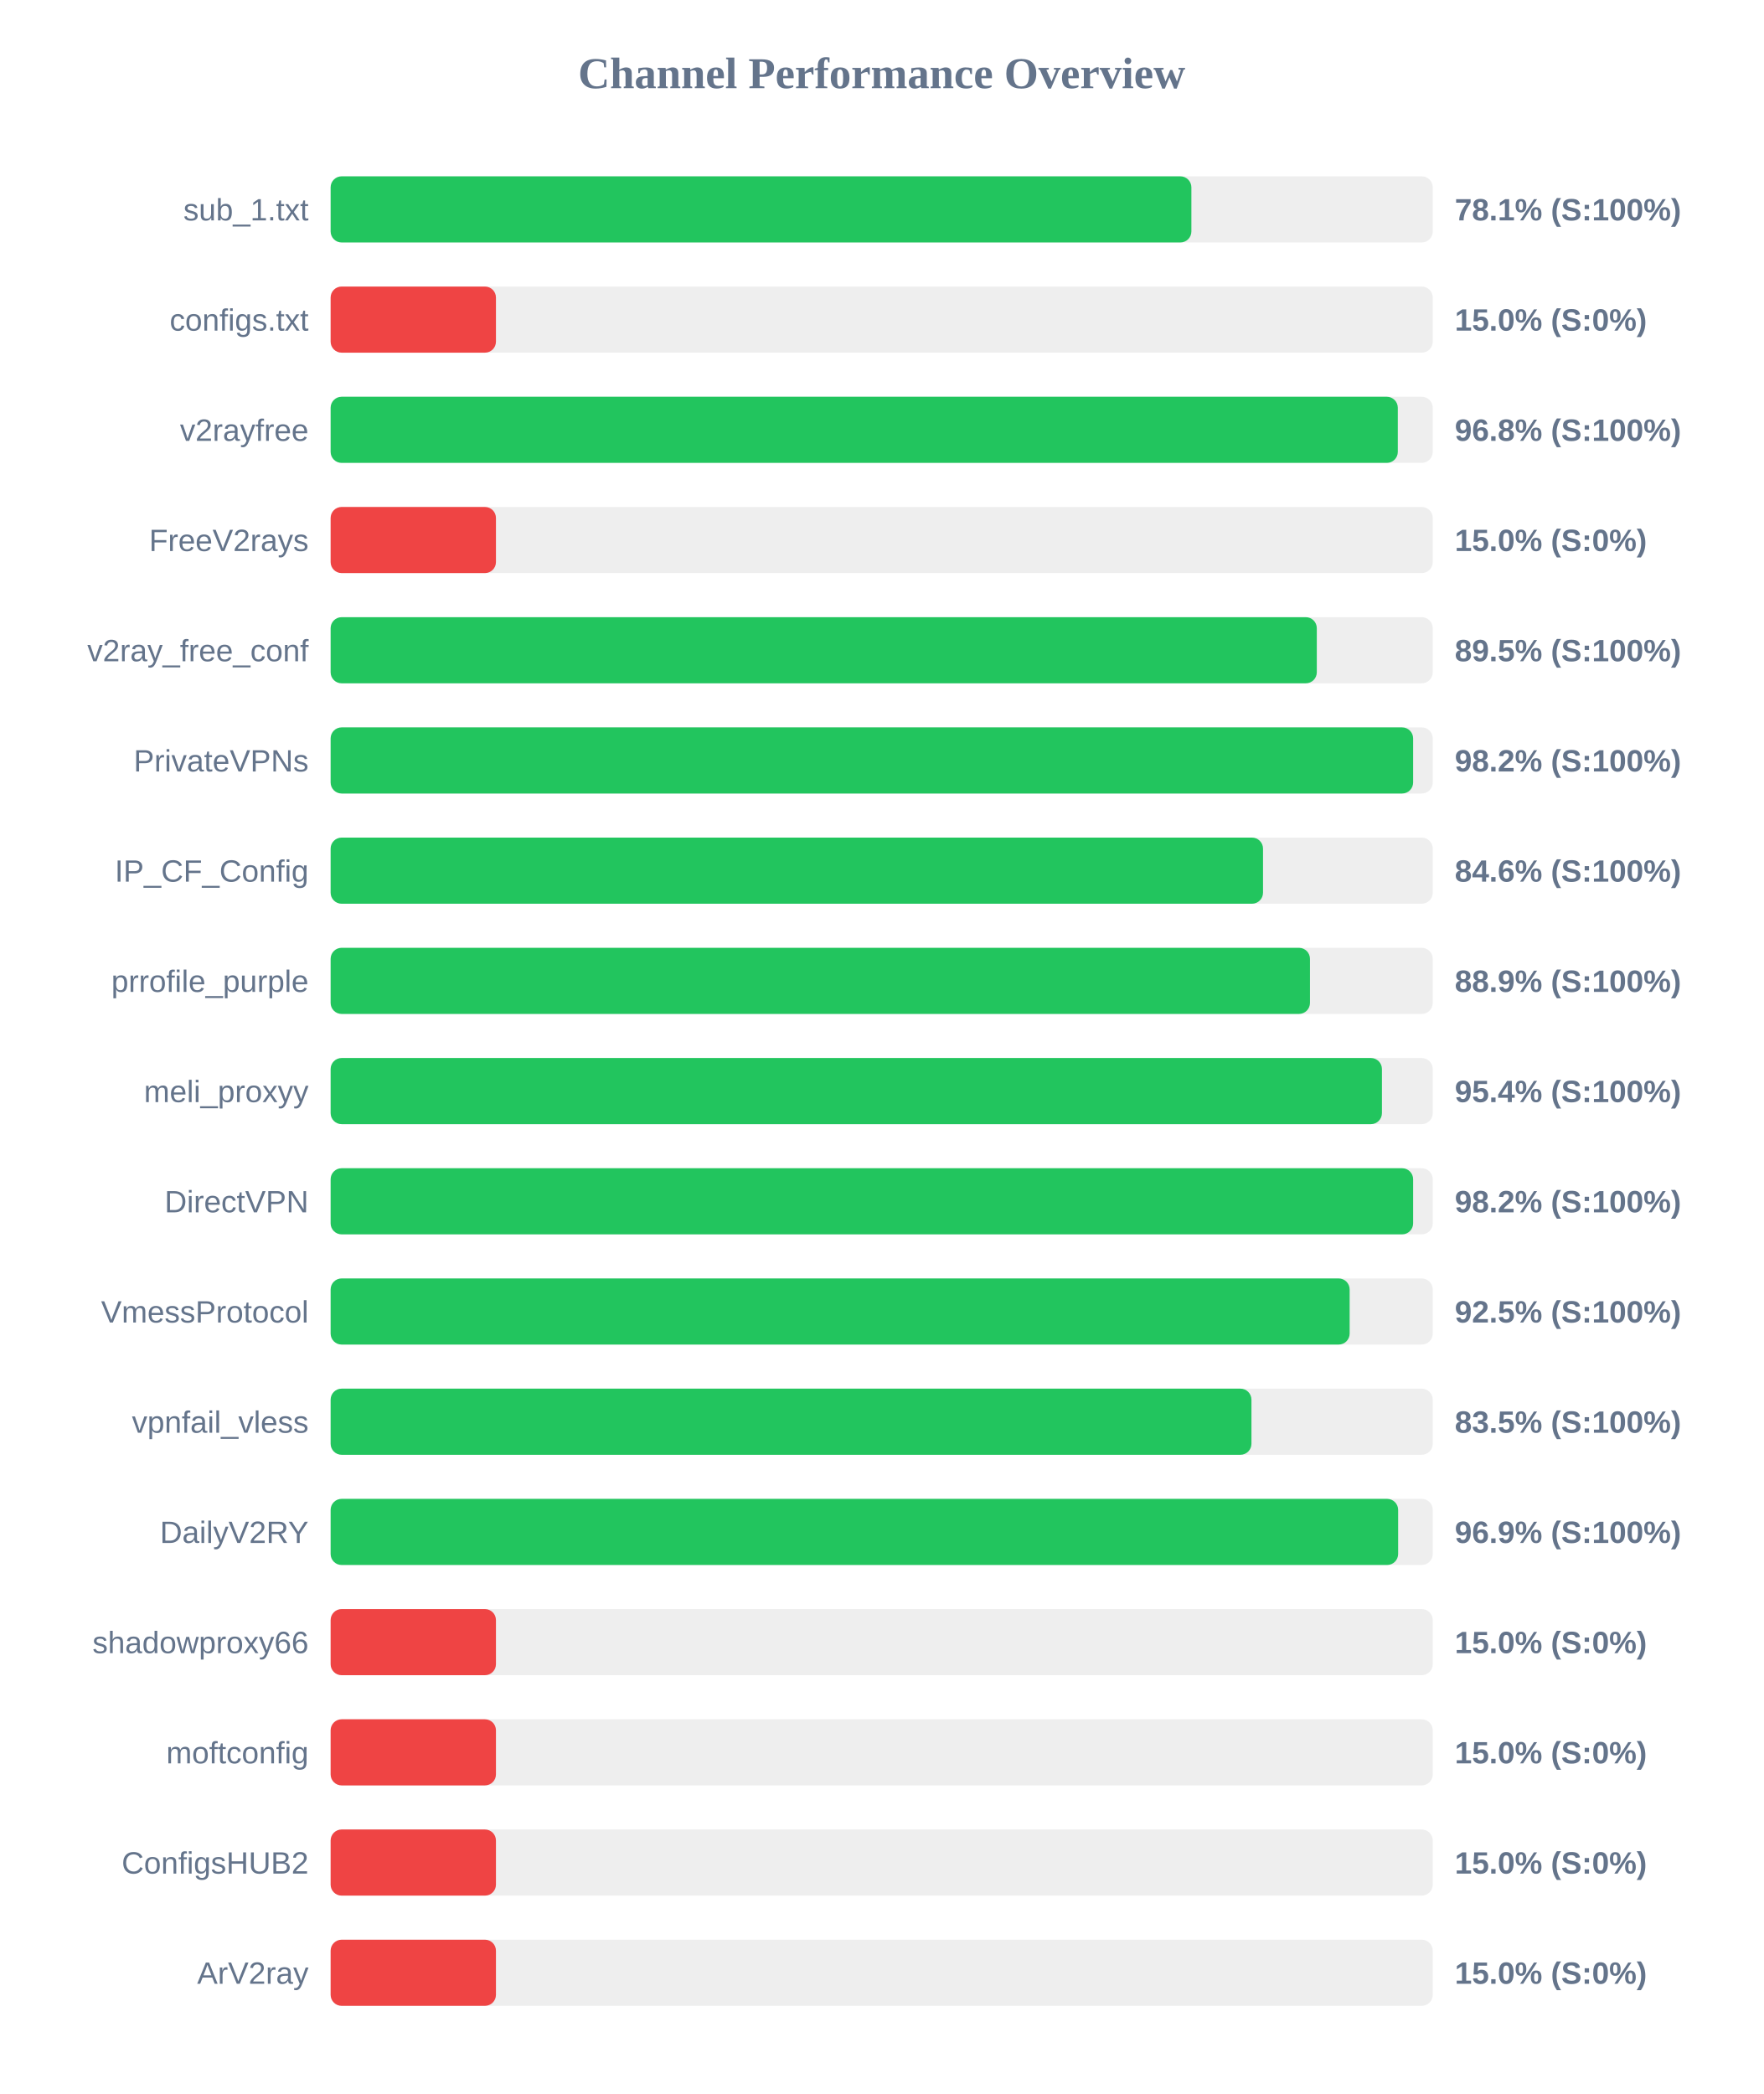
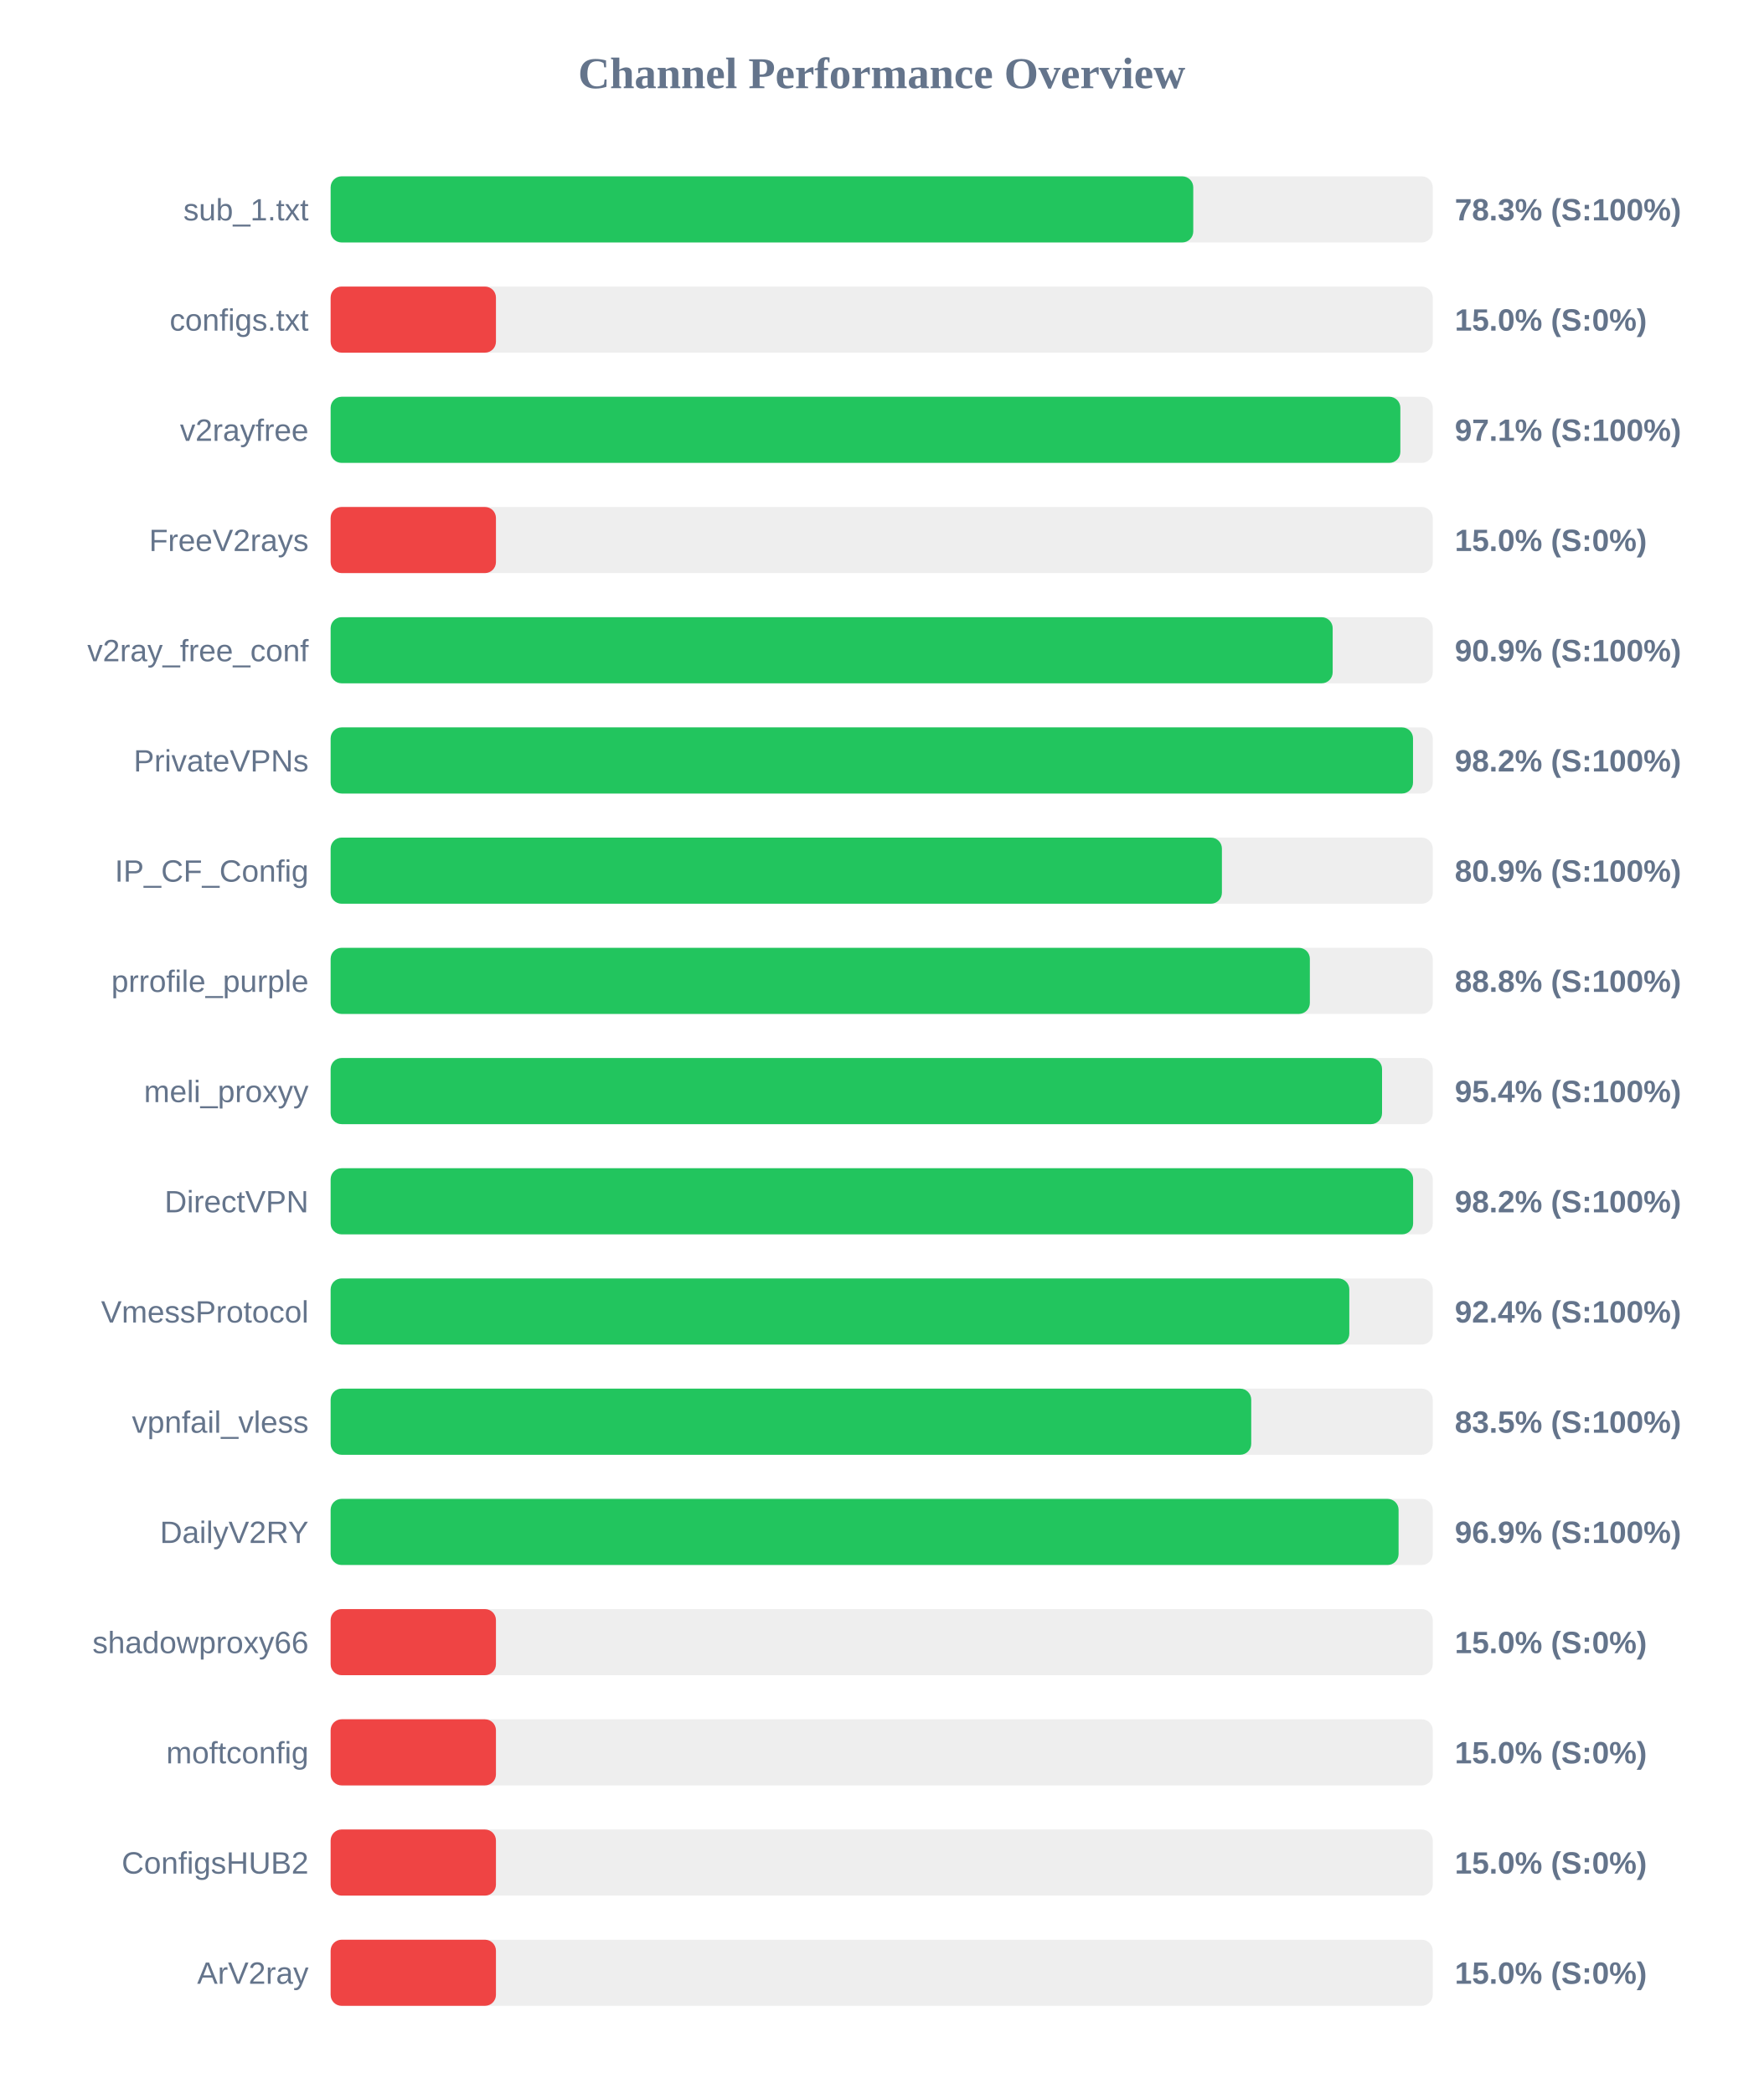
<svg xmlns="http://www.w3.org/2000/svg" width="800" height="950" version="1.1">
  <style>
        .row { font: 14px Arial; fill: #64748b; }
        .score { font: bold 14px Arial; fill: #64748b; }
    </style>
  <text x="400" y="40" text-anchor="middle" font-size="20px" font-weight="bold" fill="#64748b">Channel Performance Overview</text>
  <rect x="150" y="80" width="500" height="30" fill="#eee" rx="5" />
-   <rect x="150" y="80" width="390.5" height="30" fill="#22c55e" rx="5" />
+   <rect x="150" y="80" width="391.35" height="30" fill="#22c55e" rx="5" />
  <text x="140" y="100" text-anchor="end" class="row">sub_1.txt</text>
-   <text x="660" y="100" text-anchor="start" class="score">78.1% (S:100%)</text>
+   <text x="660" y="100" text-anchor="start" class="score">78.3% (S:100%)</text>
  <rect x="150" y="130" width="500" height="30" fill="#eee" rx="5" />
  <rect x="150" y="130" width="75.0" height="30" fill="#ef4444" rx="5" />
  <text x="140" y="150" text-anchor="end" class="row">configs.txt</text>
  <text x="660" y="150" text-anchor="start" class="score">15.0% (S:0%)</text>
  <rect x="150" y="180" width="500" height="30" fill="#eee" rx="5" />
-   <rect x="150" y="180" width="484.15" height="30" fill="#22c55e" rx="5" />
+   <rect x="150" y="180" width="485.3" height="30" fill="#22c55e" rx="5" />
  <text x="140" y="200" text-anchor="end" class="row">v2rayfree</text>
-   <text x="660" y="200" text-anchor="start" class="score">96.8% (S:100%)</text>
+   <text x="660" y="200" text-anchor="start" class="score">97.1% (S:100%)</text>
  <rect x="150" y="230" width="500" height="30" fill="#eee" rx="5" />
  <rect x="150" y="230" width="75.0" height="30" fill="#ef4444" rx="5" />
  <text x="140" y="250" text-anchor="end" class="row">FreeV2rays</text>
  <text x="660" y="250" text-anchor="start" class="score">15.0% (S:0%)</text>
  <rect x="150" y="280" width="500" height="30" fill="#eee" rx="5" />
-   <rect x="150" y="280" width="447.4" height="30" fill="#22c55e" rx="5" />
+   <rect x="150" y="280" width="454.6" height="30" fill="#22c55e" rx="5" />
  <text x="140" y="300" text-anchor="end" class="row">v2ray_free_conf</text>
-   <text x="660" y="300" text-anchor="start" class="score">89.5% (S:100%)</text>
+   <text x="660" y="300" text-anchor="start" class="score">90.9% (S:100%)</text>
  <rect x="150" y="330" width="500" height="30" fill="#eee" rx="5" />
-   <rect x="150" y="330" width="491.1" height="30" fill="#22c55e" rx="5" />
+   <rect x="150" y="330" width="491.05" height="30" fill="#22c55e" rx="5" />
  <text x="140" y="350" text-anchor="end" class="row">PrivateVPNs</text>
  <text x="660" y="350" text-anchor="start" class="score">98.2% (S:100%)</text>
  <rect x="150" y="380" width="500" height="30" fill="#eee" rx="5" />
-   <rect x="150" y="380" width="423.0" height="30" fill="#22c55e" rx="5" />
+   <rect x="150" y="380" width="404.35" height="30" fill="#22c55e" rx="5" />
  <text x="140" y="400" text-anchor="end" class="row">IP_CF_Config</text>
-   <text x="660" y="400" text-anchor="start" class="score">84.6% (S:100%)</text>
+   <text x="660" y="400" text-anchor="start" class="score">80.9% (S:100%)</text>
  <rect x="150" y="430" width="500" height="30" fill="#eee" rx="5" />
-   <rect x="150" y="430" width="444.3" height="30" fill="#22c55e" rx="5" />
+   <rect x="150" y="430" width="444.25" height="30" fill="#22c55e" rx="5" />
  <text x="140" y="450" text-anchor="end" class="row">prrofile_purple</text>
-   <text x="660" y="450" text-anchor="start" class="score">88.9% (S:100%)</text>
+   <text x="660" y="450" text-anchor="start" class="score">88.8% (S:100%)</text>
  <rect x="150" y="480" width="500" height="30" fill="#eee" rx="5" />
-   <rect x="150" y="480" width="476.95" height="30" fill="#22c55e" rx="5" />
+   <rect x="150" y="480" width="477.0" height="30" fill="#22c55e" rx="5" />
  <text x="140" y="500" text-anchor="end" class="row">meli_proxyy</text>
  <text x="660" y="500" text-anchor="start" class="score">95.4% (S:100%)</text>
  <rect x="150" y="530" width="500" height="30" fill="#eee" rx="5" />
  <rect x="150" y="530" width="491.1" height="30" fill="#22c55e" rx="5" />
  <text x="140" y="550" text-anchor="end" class="row">DirectVPN</text>
  <text x="660" y="550" text-anchor="start" class="score">98.2% (S:100%)</text>
  <rect x="150" y="580" width="500" height="30" fill="#eee" rx="5" />
-   <rect x="150" y="580" width="462.3" height="30" fill="#22c55e" rx="5" />
+   <rect x="150" y="580" width="462.15" height="30" fill="#22c55e" rx="5" />
  <text x="140" y="600" text-anchor="end" class="row">VmessProtocol</text>
-   <text x="660" y="600" text-anchor="start" class="score">92.5% (S:100%)</text>
+   <text x="660" y="600" text-anchor="start" class="score">92.4% (S:100%)</text>
  <rect x="150" y="630" width="500" height="30" fill="#eee" rx="5" />
-   <rect x="150" y="630" width="417.75" height="30" fill="#22c55e" rx="5" />
+   <rect x="150" y="630" width="417.65" height="30" fill="#22c55e" rx="5" />
  <text x="140" y="650" text-anchor="end" class="row">vpnfail_vless</text>
  <text x="660" y="650" text-anchor="start" class="score">83.5% (S:100%)</text>
  <rect x="150" y="680" width="500" height="30" fill="#eee" rx="5" />
-   <rect x="150" y="680" width="484.3" height="30" fill="#22c55e" rx="5" />
+   <rect x="150" y="680" width="484.5" height="30" fill="#22c55e" rx="5" />
  <text x="140" y="700" text-anchor="end" class="row">DailyV2RY</text>
  <text x="660" y="700" text-anchor="start" class="score">96.9% (S:100%)</text>
  <rect x="150" y="730" width="500" height="30" fill="#eee" rx="5" />
  <rect x="150" y="730" width="75.0" height="30" fill="#ef4444" rx="5" />
  <text x="140" y="750" text-anchor="end" class="row">shadowproxy66</text>
  <text x="660" y="750" text-anchor="start" class="score">15.0% (S:0%)</text>
  <rect x="150" y="780" width="500" height="30" fill="#eee" rx="5" />
  <rect x="150" y="780" width="75.0" height="30" fill="#ef4444" rx="5" />
  <text x="140" y="800" text-anchor="end" class="row">moftconfig</text>
  <text x="660" y="800" text-anchor="start" class="score">15.0% (S:0%)</text>
  <rect x="150" y="830" width="500" height="30" fill="#eee" rx="5" />
  <rect x="150" y="830" width="75.0" height="30" fill="#ef4444" rx="5" />
  <text x="140" y="850" text-anchor="end" class="row">ConfigsHUB2</text>
  <text x="660" y="850" text-anchor="start" class="score">15.0% (S:0%)</text>
  <rect x="150" y="880" width="500" height="30" fill="#eee" rx="5" />
  <rect x="150" y="880" width="75.0" height="30" fill="#ef4444" rx="5" />
  <text x="140" y="900" text-anchor="end" class="row">ArV2ray</text>
  <text x="660" y="900" text-anchor="start" class="score">15.0% (S:0%)</text>
</svg>
